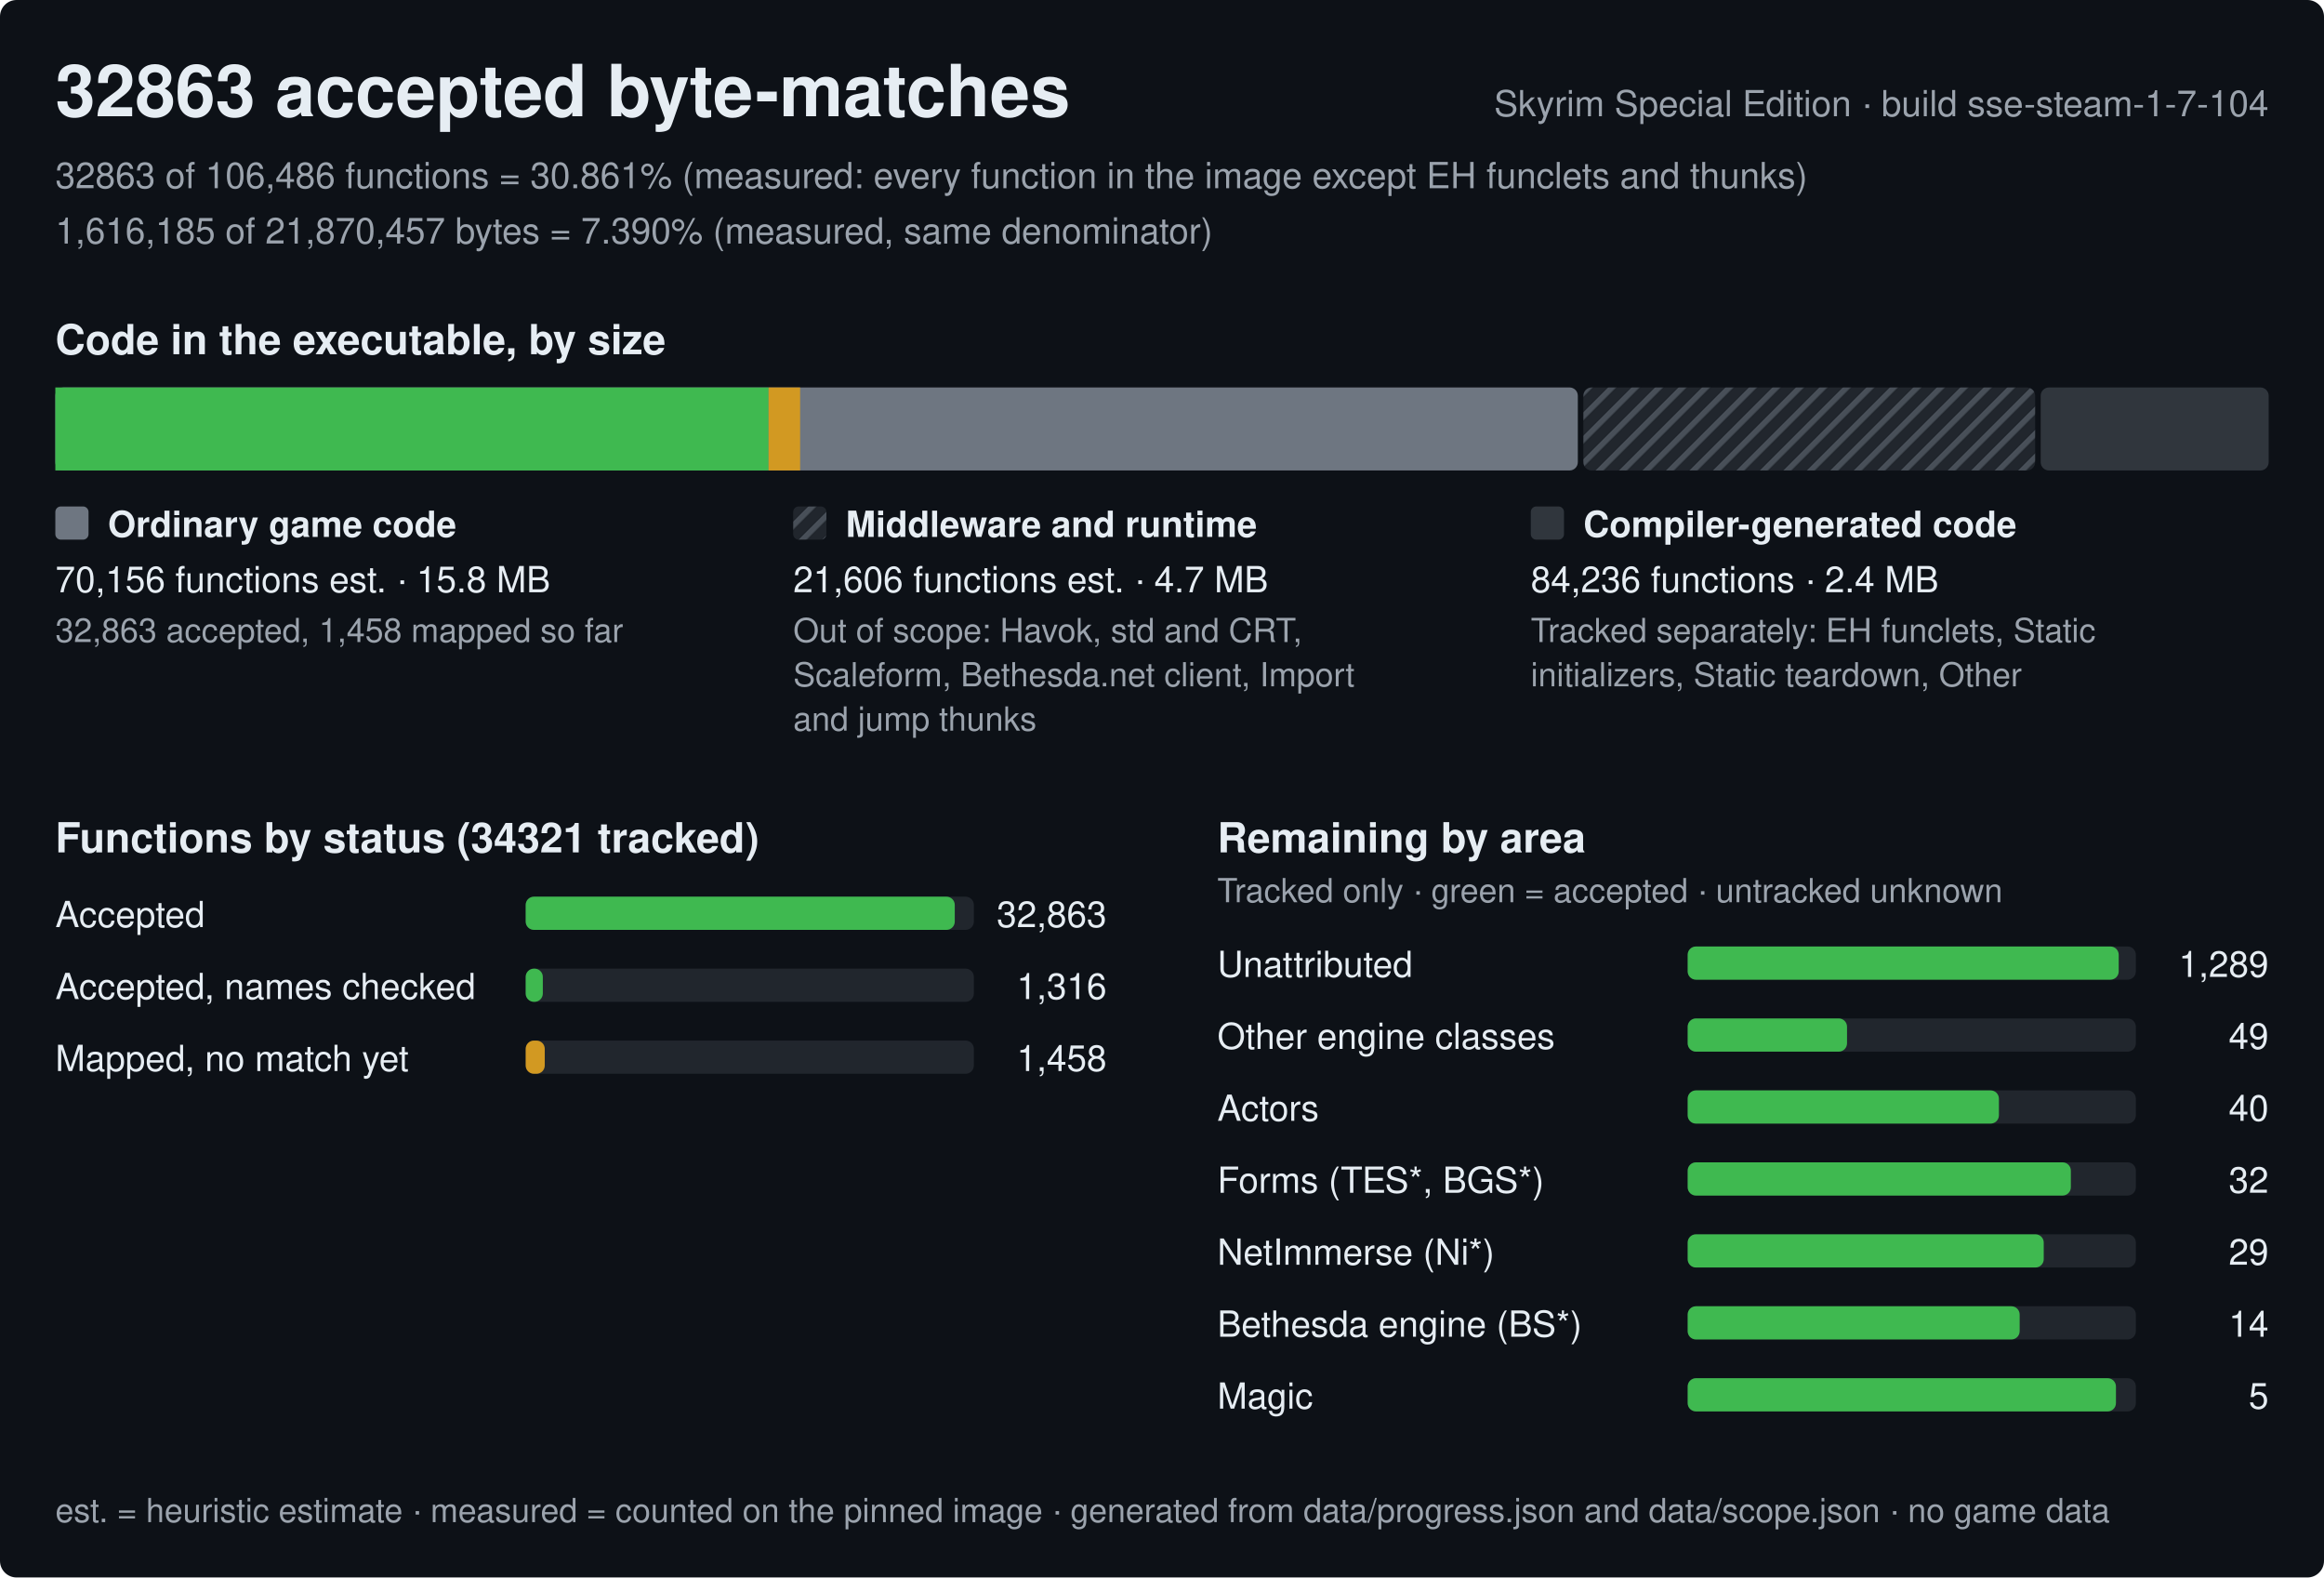
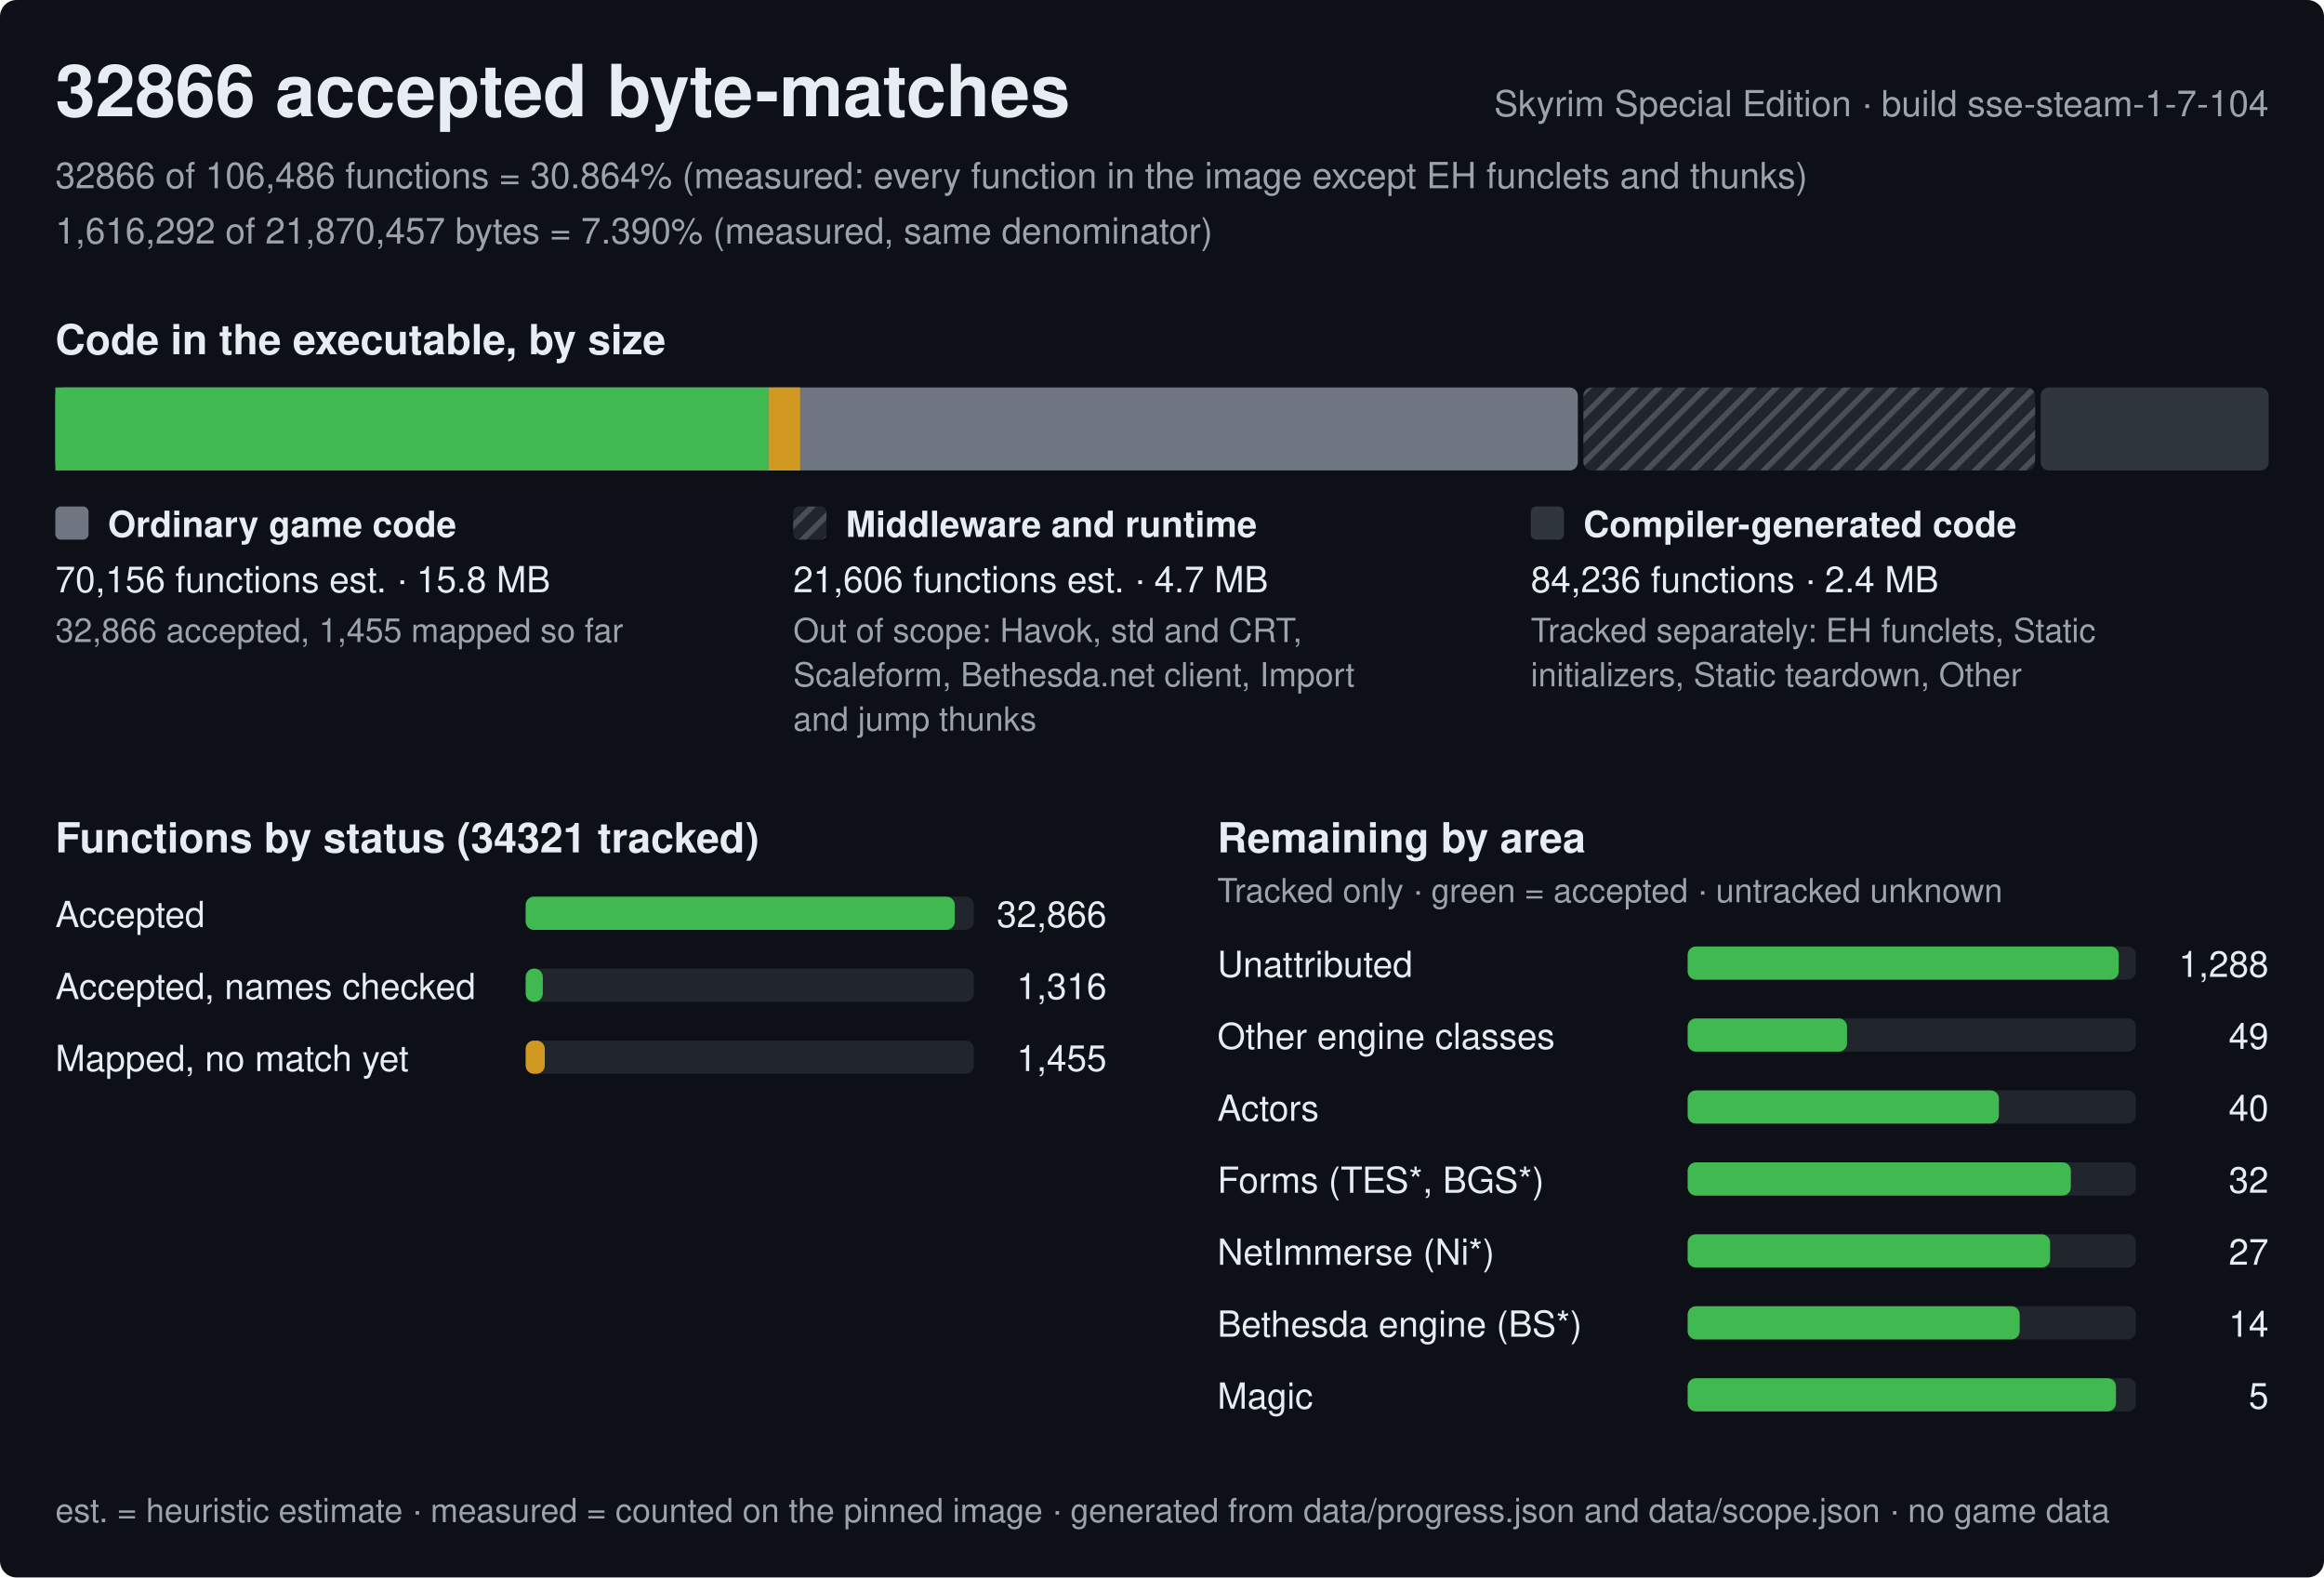
<svg xmlns="http://www.w3.org/2000/svg" width="840" height="570" viewBox="0 0 840 570" role="img" aria-label="Progress of the Skyrim Special Edition byte-matching reconstruction, build sse-steam-1-7-104">
  <style>text{font-family:-apple-system,BlinkMacSystemFont,'Segoe UI',Helvetica,Arial,sans-serif;fill:#e6edf3;white-space:pre}.h{font-size:26px;font-weight:600}.st{font-size:15px;font-weight:600}.lb{font-size:13px;font-weight:600}.bl{font-size:12px;font-weight:600;stroke:#0d1117;stroke-width:3px;paint-order:stroke;stroke-linejoin:round}.rl{font-size:13px}.fn{font-size:12px;fill:#9ba3ad}.mu{fill:#9ba3ad}</style>
  <defs>
    <pattern id="hx" width="6" height="6" patternUnits="userSpaceOnUse" patternTransform="rotate(45)">
      <rect width="6" height="6" fill="#21262d" />
      <rect width="2" height="6" fill="#484f58" />
    </pattern>
  </defs>
  <rect width="840" height="570" rx="6" fill="#0d1117" />
-   <text x="20" y="42" class="h">32863 accepted byte-matches</text>
+   <text x="20" y="42" class="h">32866 accepted byte-matches</text>
  <text x="820" y="42" class="rl mu" text-anchor="end">Skyrim Special Edition · build sse-steam-1-7-104</text>
-   <text x="20" y="68" class="rl mu">32863 of 106,486 functions = 30.861% (measured: every function in the image except EH funclets and thunks)</text>
-   <text x="20" y="88" class="rl mu">1,616,185 of 21,870,457 bytes = 7.390% (measured, same denominator)</text>
+   <text x="20" y="68" class="rl mu">32866 of 106,486 functions = 30.864% (measured: every function in the image except EH funclets and thunks)</text>
+   <text x="20" y="88" class="rl mu">1,616,292 of 21,870,457 bytes = 7.390% (measured, same denominator)</text>
  <text x="20" y="128" class="st">Code in the executable, by size</text>
  <rect x="20" y="140" width="550.3" height="30" rx="3" fill="#6e7681" />
  <rect x="20" y="140" width="257.8" height="30" fill="#3fb950" />
  <rect x="277.8" y="140" width="11.4" height="30" fill="#d29922" />
  <rect x="572.3" y="140" width="163.3" height="30" rx="3" fill="url(#hx)" />
  <rect x="737.6" y="140" width="82.4" height="30" rx="3" fill="#30363d" />
  <rect x="20" y="183" width="12" height="12" rx="2" fill="#6e7681" />
  <text x="39" y="194" class="lb">Ordinary game code</text>
  <text x="20" y="214" class="rl">70,156 functions est. · 15.8 MB</text>
-   <text x="20" y="232" class="fn">32,863 accepted, 1,458 mapped so far</text>
+   <text x="20" y="232" class="fn">32,866 accepted, 1,455 mapped so far</text>
  <rect x="286.7" y="183" width="12" height="12" rx="2" fill="url(#hx)" />
  <text x="305.7" y="194" class="lb">Middleware and runtime</text>
  <text x="286.7" y="214" class="rl">21,606 functions est. · 4.7 MB</text>
  <text x="286.7" y="232" class="fn">Out of scope: Havok, std and CRT,</text>
  <text x="286.7" y="248" class="fn">Scaleform, Bethesda.net client, Import</text>
  <text x="286.7" y="264" class="fn">and jump thunks</text>
  <rect x="553.3" y="183" width="12" height="12" rx="2" fill="#30363d" />
  <text x="572.3" y="194" class="lb">Compiler-generated code</text>
  <text x="553.3" y="214" class="rl">84,236 functions · 2.4 MB</text>
  <text x="553.3" y="232" class="fn">Tracked separately: EH funclets, Static</text>
  <text x="553.3" y="248" class="fn">initializers, Static teardown, Other</text>
  <text x="20" y="308" class="st">Functions by status (34321 tracked)</text>
  <text x="20" y="335" class="rl">Accepted</text>
  <rect x="190" y="324" width="162.0" height="12" rx="3" fill="#21262d" />
  <rect x="190" y="324" width="155.1" height="12" rx="3" fill="#3fb950" />
-   <text x="400.0" y="335" class="rl" text-anchor="end">32,863</text>
+   <text x="400.0" y="335" class="rl" text-anchor="end">32,866</text>
  <text x="20" y="361" class="rl">Accepted, names checked</text>
  <rect x="190" y="350" width="162.0" height="12" rx="3" fill="#21262d" />
  <rect x="190" y="350" width="6.2" height="12" rx="3" fill="#3fb950" />
  <text x="400.0" y="361" class="rl" text-anchor="end">1,316</text>
  <text x="20" y="387" class="rl">Mapped, no match yet</text>
  <rect x="190" y="376" width="162.0" height="12" rx="3" fill="#21262d" />
  <rect x="190" y="376" width="6.9" height="12" rx="3" fill="#d29922" />
-   <text x="400.0" y="387" class="rl" text-anchor="end">1,458</text>
+   <text x="400.0" y="387" class="rl" text-anchor="end">1,455</text>
  <text x="440.0" y="308" class="st">Remaining by area</text>
  <text x="440.0" y="326" class="fn">Tracked only · green = accepted · untracked unknown</text>
  <text x="440.0" y="353" class="rl">Unattributed</text>
  <rect x="610.0" y="342" width="162.0" height="12" rx="3" fill="#21262d" />
  <rect x="610.0" y="342" width="155.8" height="12" rx="3" fill="#3fb950" />
-   <text x="820.0" y="353" class="rl" text-anchor="end">1,289</text>
+   <text x="820.0" y="353" class="rl" text-anchor="end">1,288</text>
  <text x="440.0" y="379" class="rl">Other engine classes</text>
  <rect x="610.0" y="368" width="162.0" height="12" rx="3" fill="#21262d" />
  <rect x="610.0" y="368" width="57.6" height="12" rx="3" fill="#3fb950" />
  <text x="820.0" y="379" class="rl" text-anchor="end">49</text>
  <text x="440.0" y="405" class="rl">Actors</text>
  <rect x="610.0" y="394" width="162.0" height="12" rx="3" fill="#21262d" />
  <rect x="610.0" y="394" width="112.5" height="12" rx="3" fill="#3fb950" />
  <text x="820.0" y="405" class="rl" text-anchor="end">40</text>
  <text x="440.0" y="431" class="rl">Forms (TES*, BGS*)</text>
  <rect x="610.0" y="420" width="162.0" height="12" rx="3" fill="#21262d" />
  <rect x="610.0" y="420" width="138.5" height="12" rx="3" fill="#3fb950" />
  <text x="820.0" y="431" class="rl" text-anchor="end">32</text>
  <text x="440.0" y="457" class="rl">NetImmerse (Ni*)</text>
  <rect x="610.0" y="446" width="162.0" height="12" rx="3" fill="#21262d" />
-   <rect x="610.0" y="446" width="128.7" height="12" rx="3" fill="#3fb950" />
-   <text x="820.0" y="457" class="rl" text-anchor="end">29</text>
+   <rect x="610.0" y="446" width="131" height="12" rx="3" fill="#3fb950" />
+   <text x="820.0" y="457" class="rl" text-anchor="end">27</text>
  <text x="440.0" y="483" class="rl">Bethesda engine (BS*)</text>
  <rect x="610.0" y="472" width="162.0" height="12" rx="3" fill="#21262d" />
  <rect x="610.0" y="472" width="120" height="12" rx="3" fill="#3fb950" />
  <text x="820.0" y="483" class="rl" text-anchor="end">14</text>
  <text x="440.0" y="509" class="rl">Magic</text>
  <rect x="610.0" y="498" width="162.0" height="12" rx="3" fill="#21262d" />
  <rect x="610.0" y="498" width="154.8" height="12" rx="3" fill="#3fb950" />
  <text x="820.0" y="509" class="rl" text-anchor="end">5</text>
  <text x="20" y="550" class="fn">est. = heuristic estimate · measured = counted on the pinned image · generated from data/progress.json and data/scope.json · no game data</text>
</svg>
